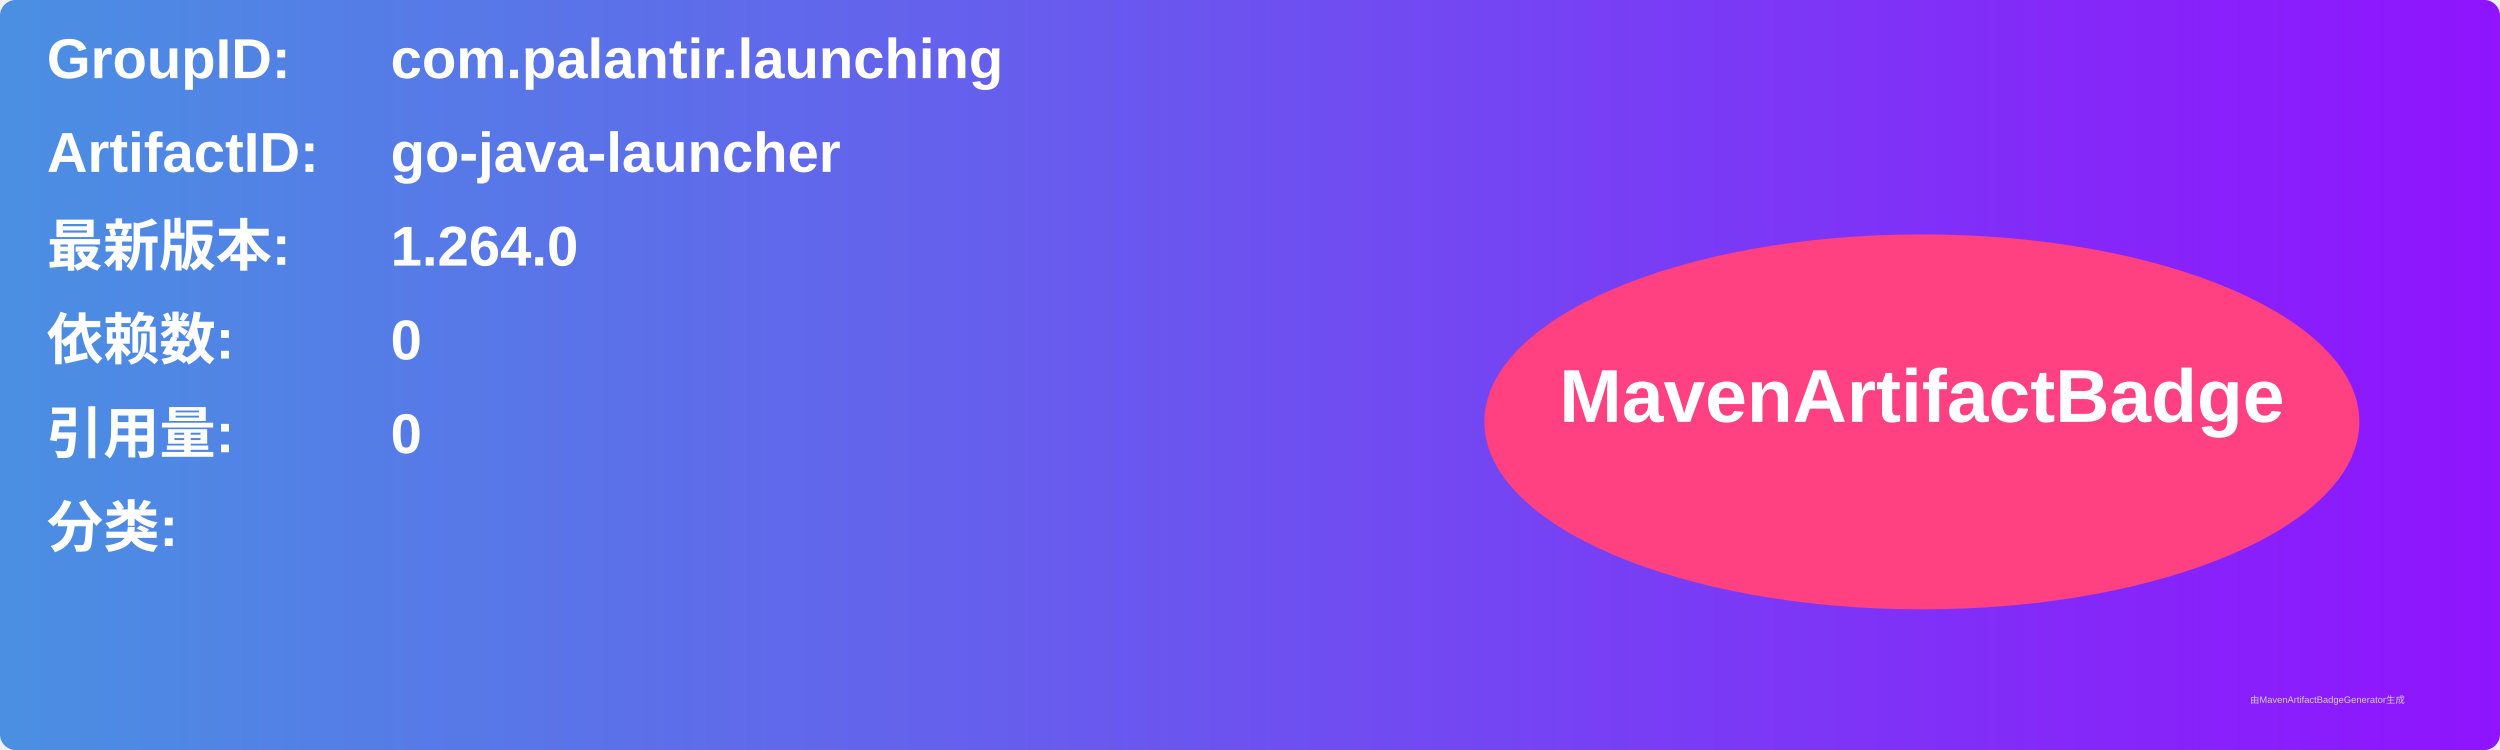
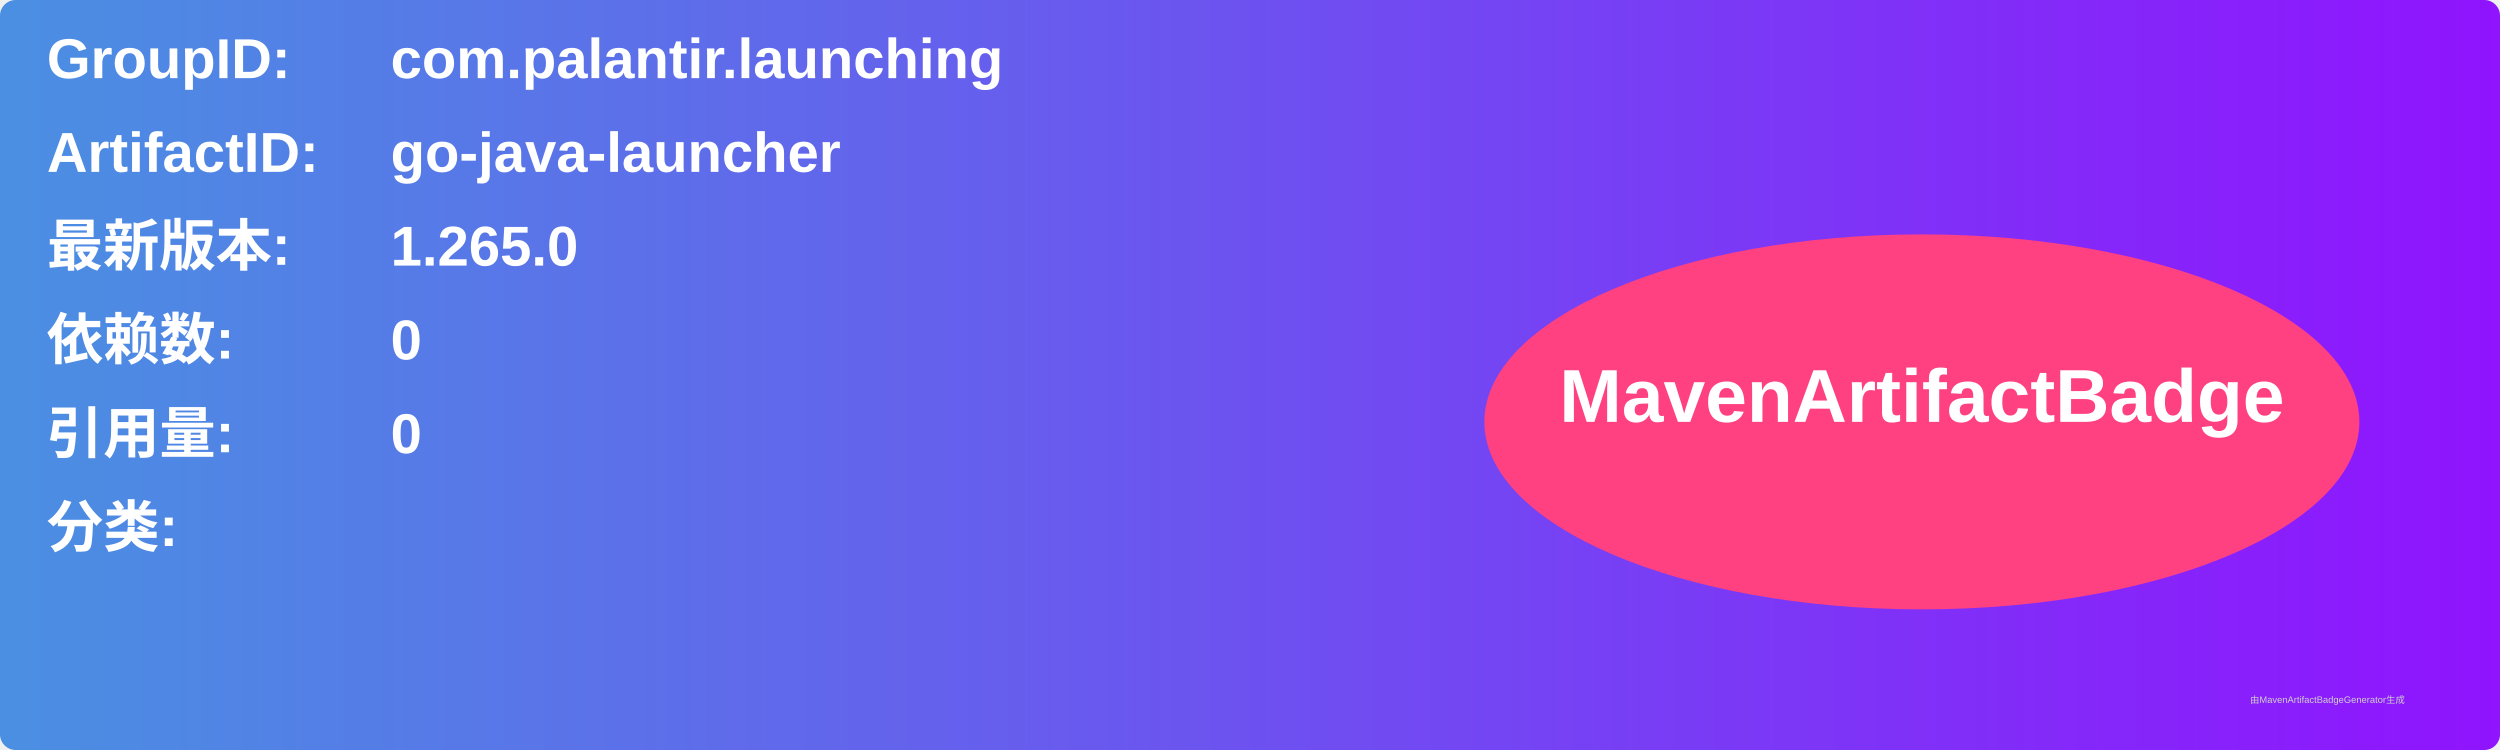
<svg xmlns="http://www.w3.org/2000/svg" width="800" height="240" viewBox="0 0 800 240">
  <linearGradient id="grad" x1="0%" y1="0%" x2="100%" y2="0%">
    <stop offset="0%" stop-color="#4a90e2" />
    <stop offset="100%" stop-color="#9013fe" />
  </linearGradient>
  <rect width="100%" height="100%" rx="5" ry="5" fill="url(#grad)" />
  <g transform="translate(15, 15)">
    <text x="0" y="10" font-family="Arial" font-size="18" fill="white" font-weight="bold" width="260">GroupID:</text>
    <text x="110" y="10" font-family="Arial" font-size="18" fill="white" font-weight="bold" width="460">com.palantir.launching</text>
    <text x="0" y="40" font-family="Arial" font-size="18" fill="white" font-weight="bold" width="260">ArtifactID:</text>
    <text x="110" y="40" font-family="Arial" font-size="18" fill="white" font-weight="bold" width="460">go-java-launcher</text>
    <text x="0" y="70" font-family="Arial" font-size="18" fill="white" font-weight="bold">最新版本:</text>
    <text x="110" y="70" font-family="Arial" font-size="18" fill="white" font-weight="bold">
-       <tspan font-weight="bold">1.264.0</tspan>
+       <tspan font-weight="bold">1.265.0</tspan>
    </text>
    <text x="0" y="100" font-family="Arial" font-size="18" fill="white" font-weight="bold">依赖数: </text>
    <text x="110" y="100" font-family="Arial" font-size="18" fill="white">
      <tspan font-weight="bold">0</tspan>
    </text>
    <text x="0" y="130" font-family="Arial" font-size="18" fill="white" font-weight="bold">引用量: </text>
    <text x="110" y="130" font-family="Arial" font-size="18" fill="white">
      <tspan font-weight="bold">0</tspan>
    </text>
    <text x="0" y="160" font-family="Arial" font-size="18" fill="white" font-weight="bold">分类:</text>
    <text x="10" y="190" font-family="Arial" font-size="10" fill="white">
      <tspan font-weight="bold" />
    </text>
    <ellipse cx="600" cy="120" rx="140" ry="60" fill="#ff4081" />
    <text x="600" y="120" text-anchor="middle" font-family="Arial" font-size="24" fill="white" font-weight="bold">MavenArtifactBadge</text>
  </g>
  <text x="720" y="225" font-family="Arial" font-size="3" fill="#d0d0d0">由MavenArtifactBadgeGenerator生成</text>
</svg>
